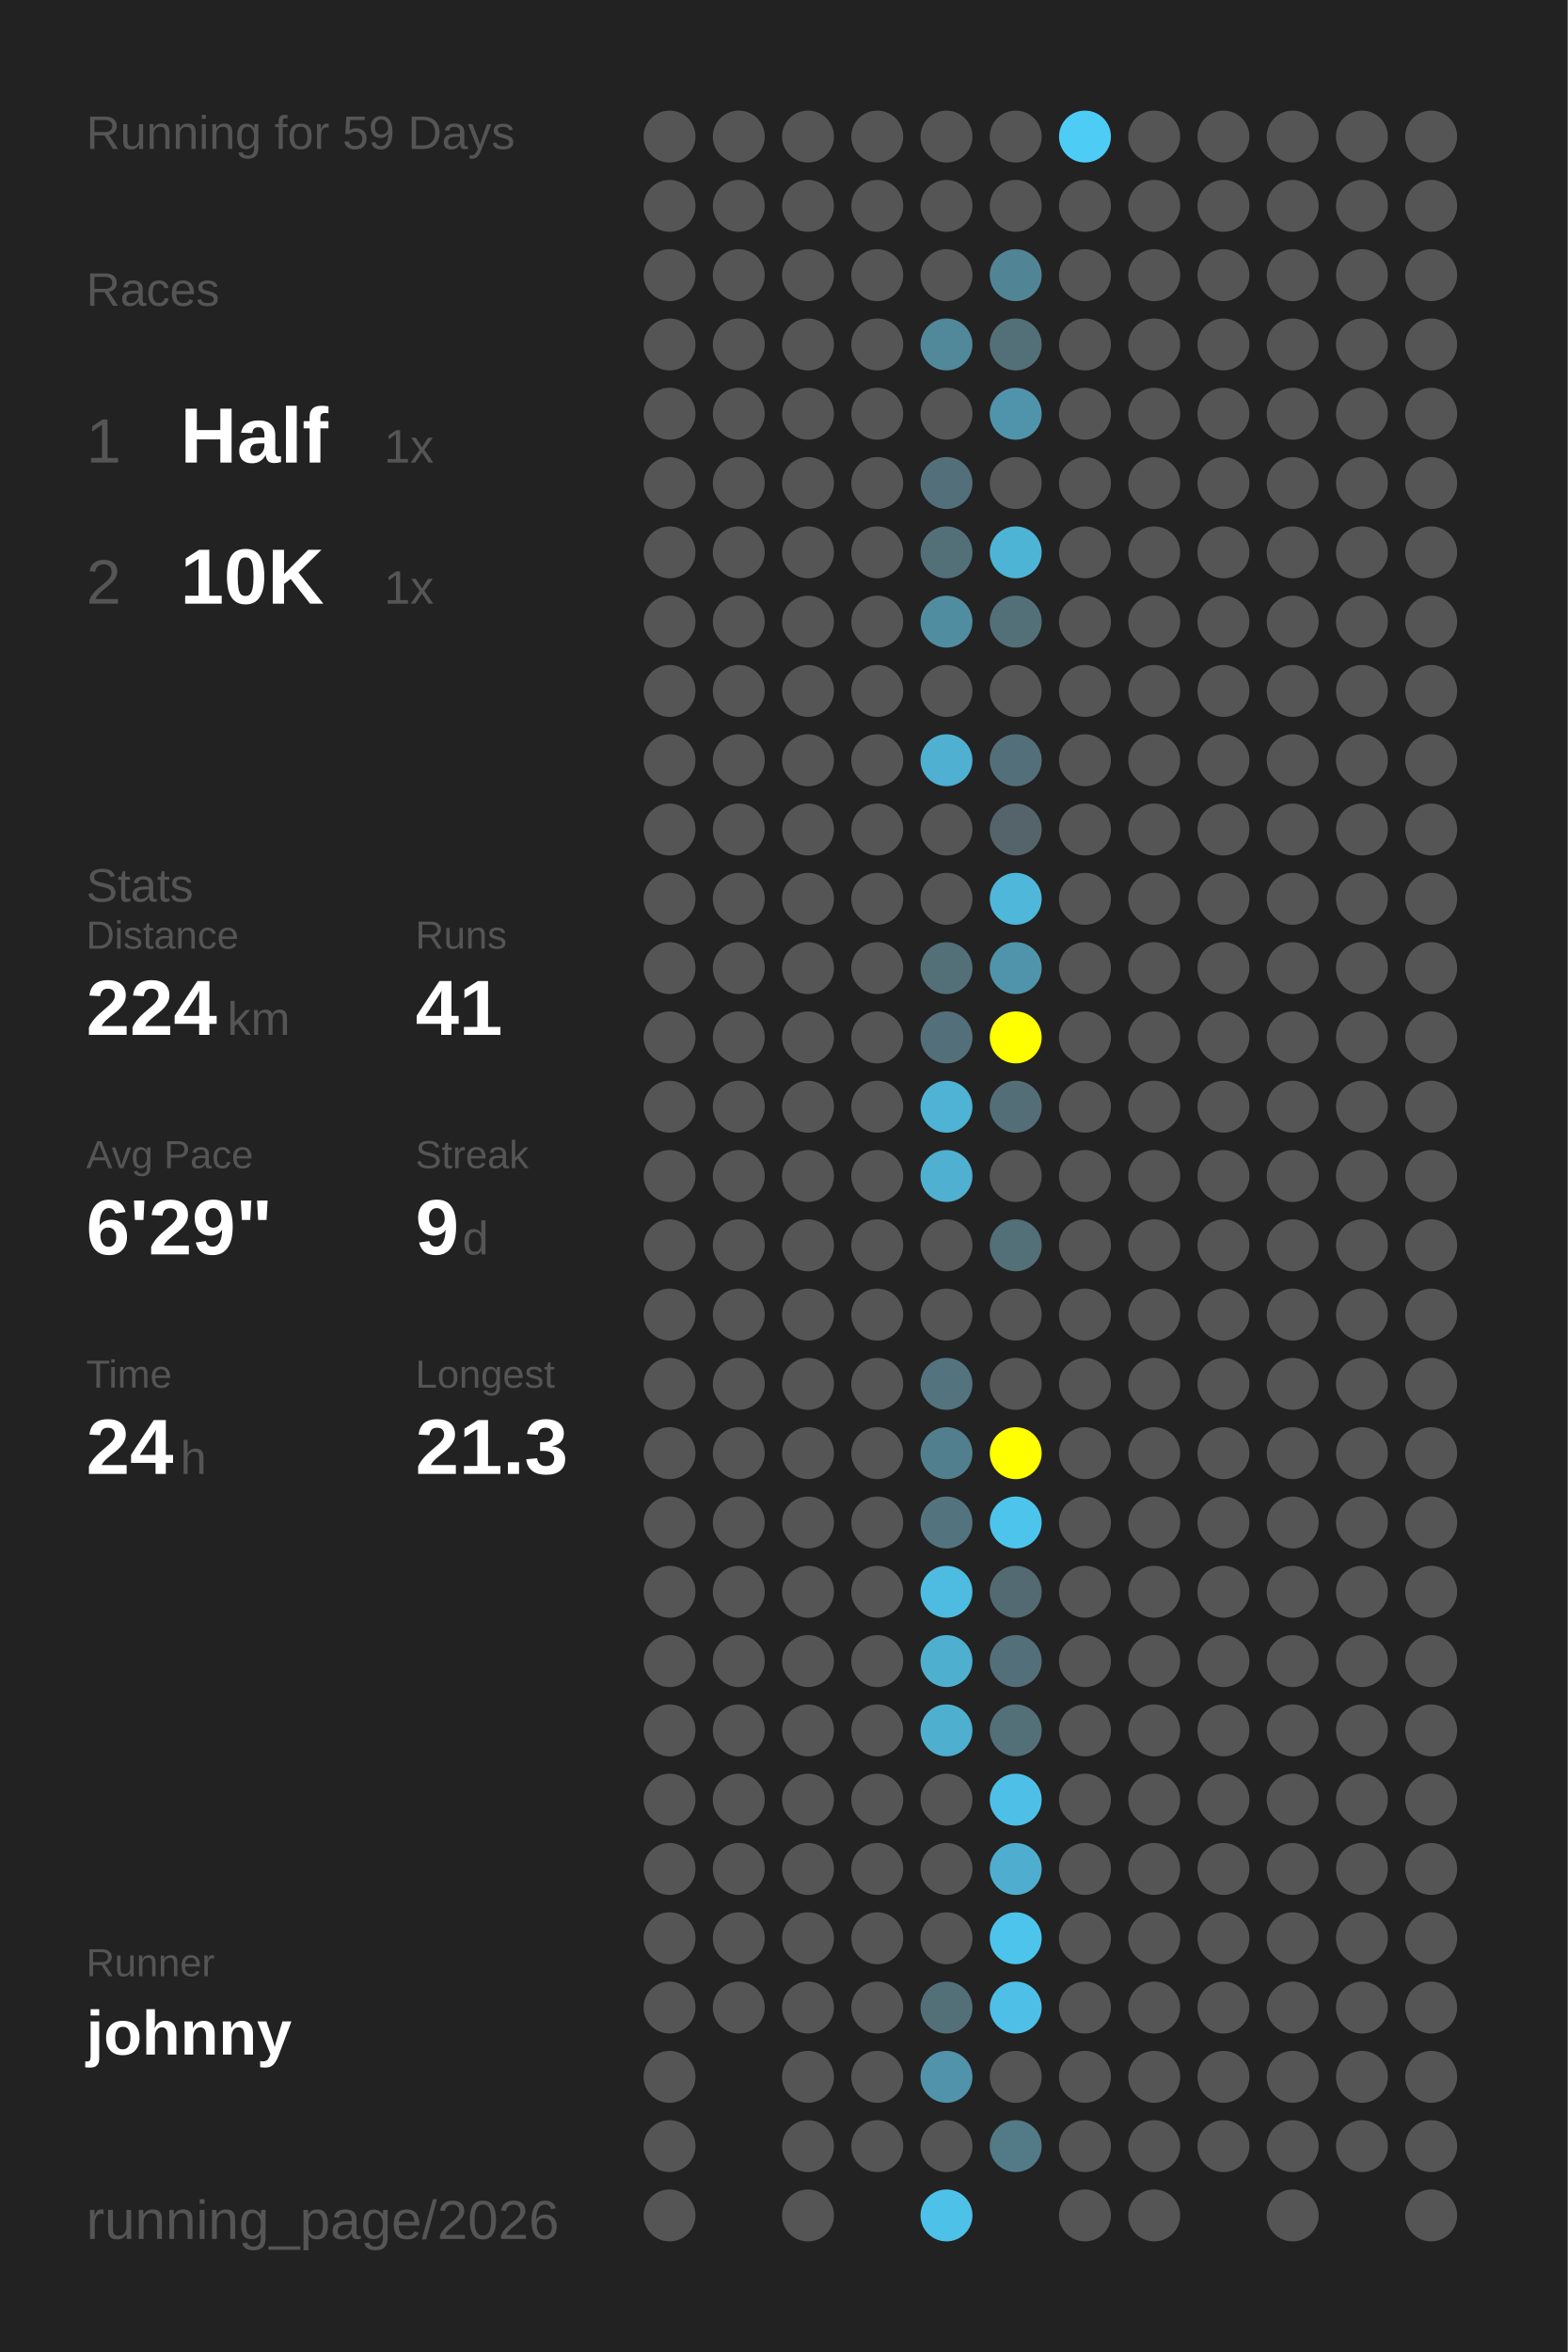
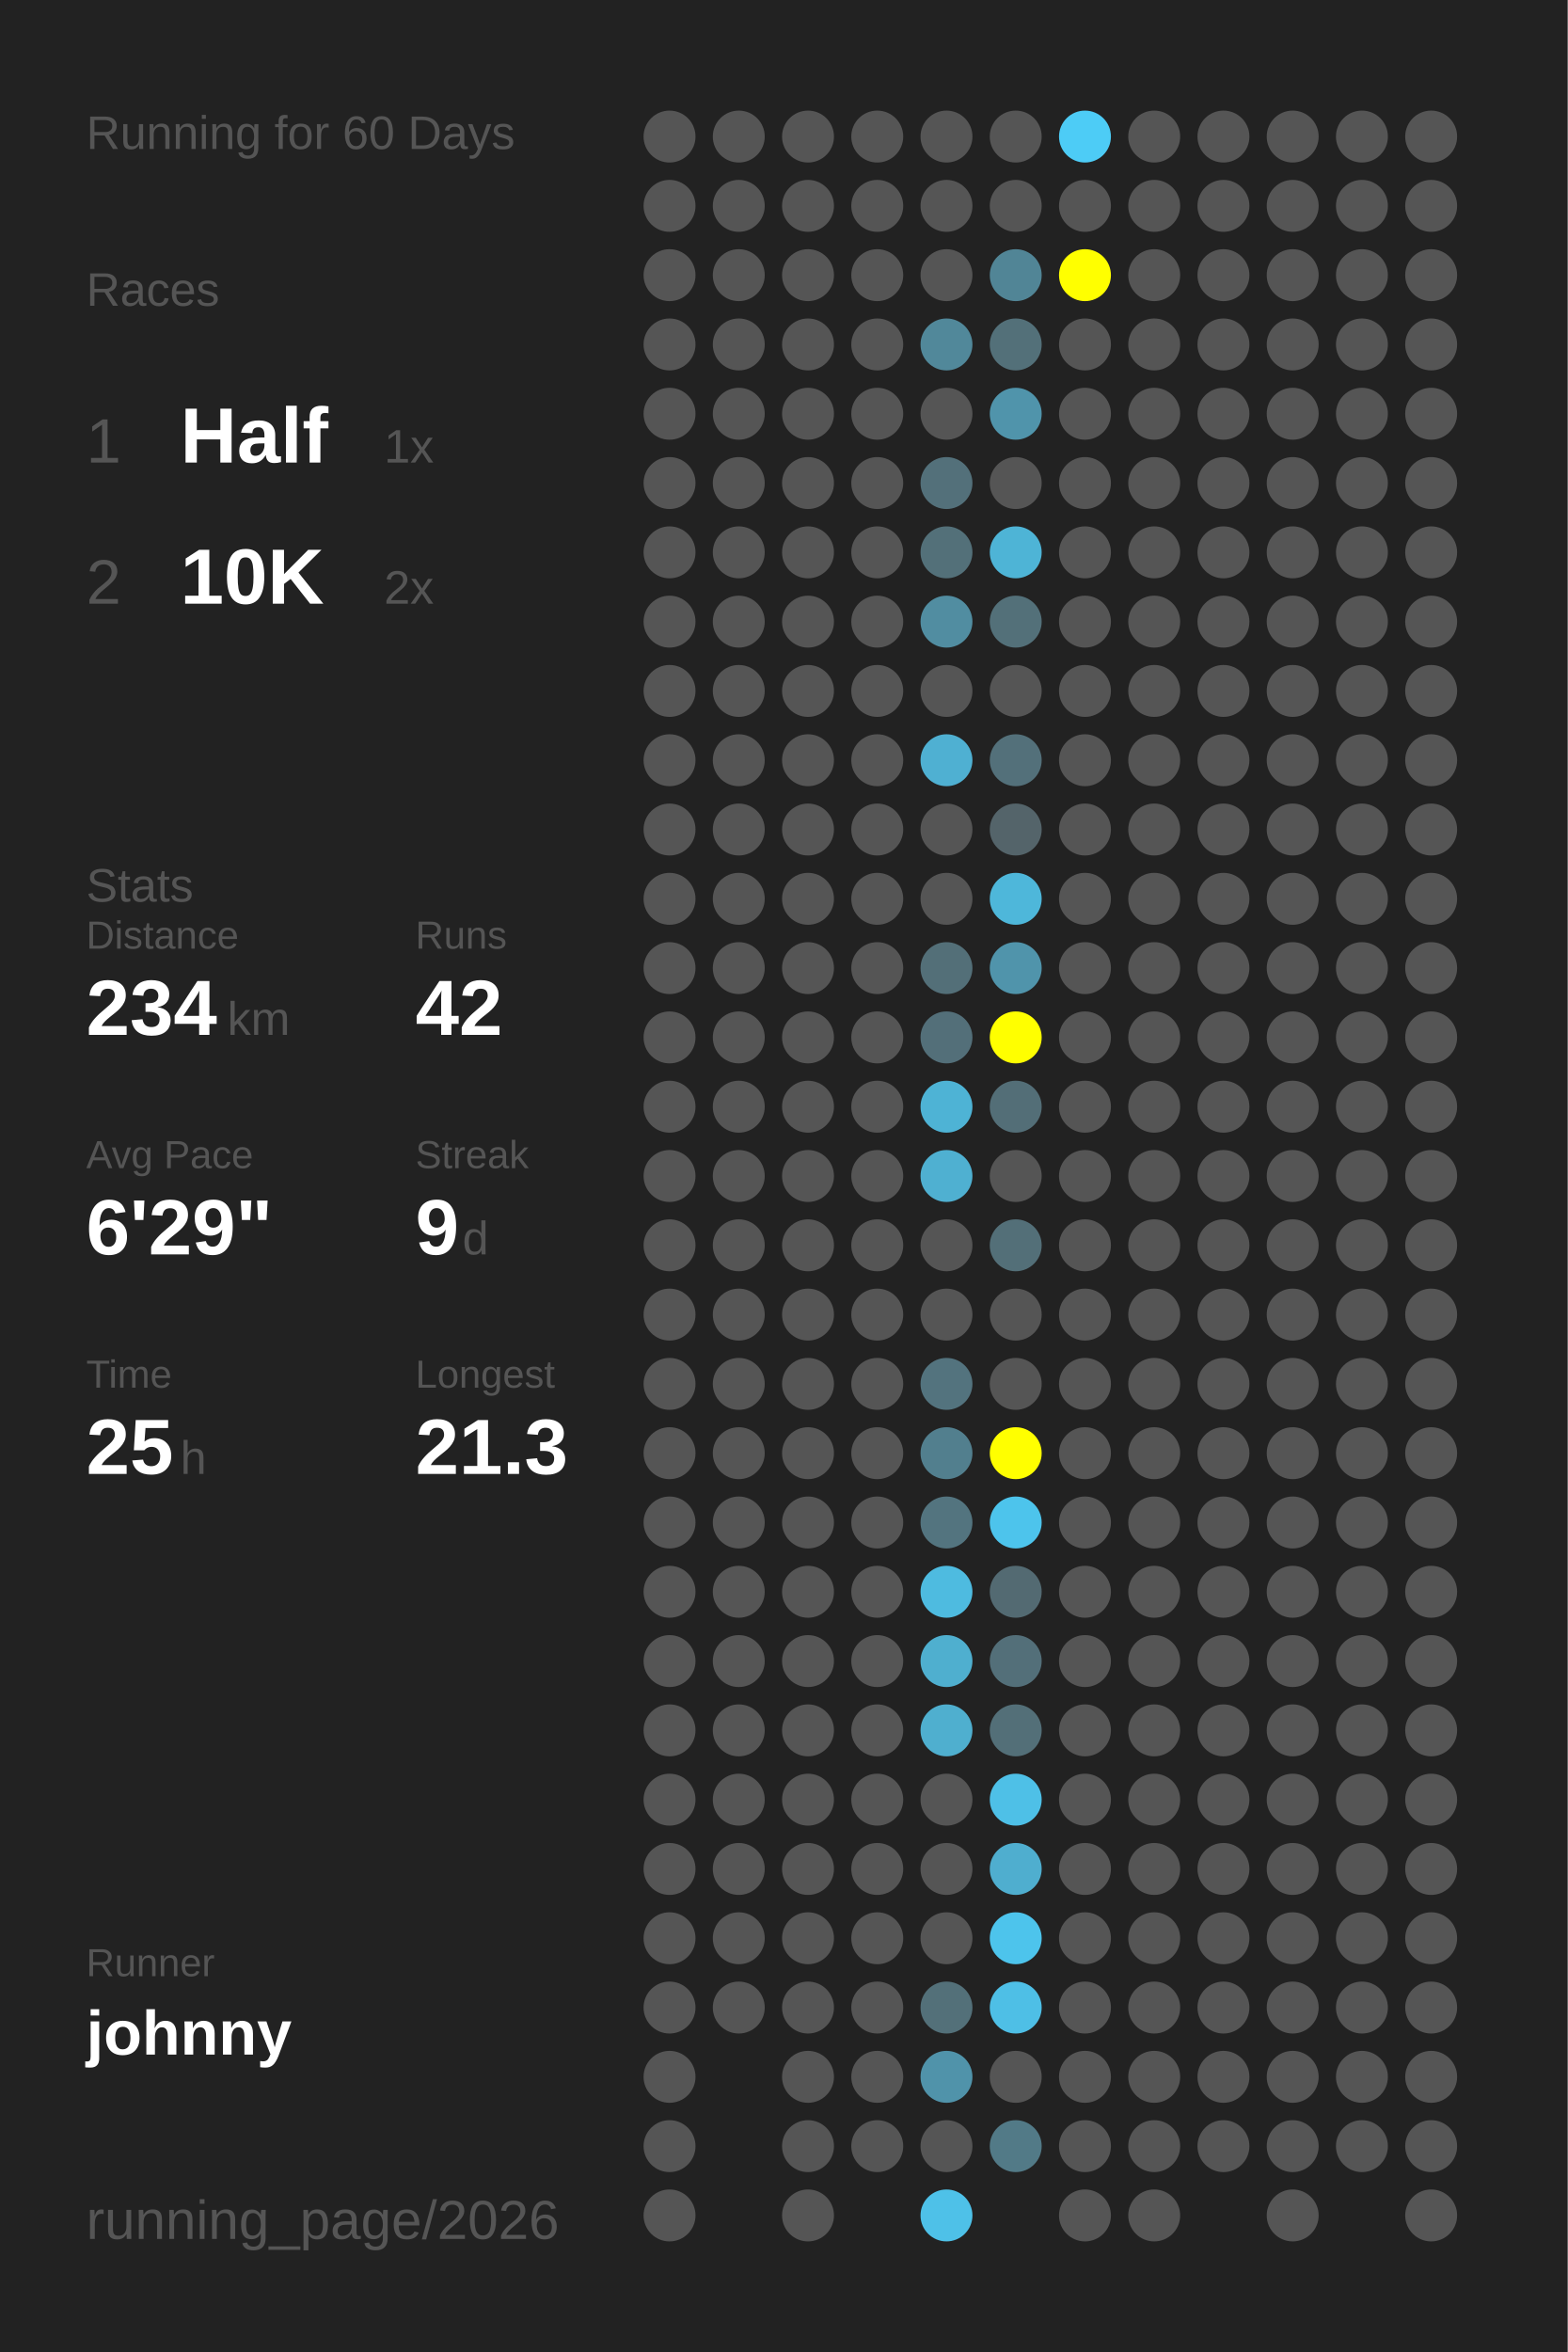
<svg xmlns="http://www.w3.org/2000/svg" baseProfile="full" height="300mm" version="1.1" viewBox="0,0,200,300" width="200mm">
  <defs />
  <rect fill="#222222" height="300" width="200" x="0" y="0" />
-   <text fill="#555555" style="font-size:6px; font-family:Arial;" x="11" y="19">Running for 59 Days</text>
+   <text fill="#555555" style="font-size:6px; font-family:Arial;" x="11" y="19">Running for 60 Days</text>
  <text fill="#555555" style="font-size:6px; font-family:Arial;" x="11" y="39">Races</text>
  <text fill="#555555" style="font-size:8px; font-family:Arial;" x="11" y="59">1</text>
  <text fill="#FFFFFF" style="font-size:10px; font-family:Arial; font-weight:bold;" x="23" y="59">Half</text>
  <text fill="#555555" style="font-size:6px; font-family:Arial;" x="49" y="59">1x</text>
  <text fill="#555555" style="font-size:8px; font-family:Arial;" x="11" y="77">2</text>
  <text fill="#FFFFFF" style="font-size:10px; font-family:Arial; font-weight:bold;" x="23" y="77">10K</text>
-   <text fill="#555555" style="font-size:6px; font-family:Arial;" x="49" y="77">1x</text>
+   <text fill="#555555" style="font-size:6px; font-family:Arial;" x="49" y="77">2x</text>
  <text fill="#555555" style="font-size:6px; font-family:Arial;" x="11" y="115">Stats</text>
  <text fill="#555555" style="font-size:5px; font-family:Arial;" x="11" y="121">Distance</text>
-   <text fill="#FFFFFF" style="font-size:10px; font-family:Arial; font-weight:bold;" x="11" y="132">224</text>
+   <text fill="#FFFFFF" style="font-size:10px; font-family:Arial; font-weight:bold;" x="11" y="132">234</text>
  <text fill="#555555" style="font-size:6px; font-family:Arial;" x="29" y="132">km</text>
  <text fill="#555555" style="font-size:5px; font-family:Arial;" x="53" y="121">Runs</text>
-   <text fill="#FFFFFF" style="font-size:10px; font-family:Arial; font-weight:bold;" x="53" y="132">41</text>
+   <text fill="#FFFFFF" style="font-size:10px; font-family:Arial; font-weight:bold;" x="53" y="132">42</text>
  <text fill="#555555" style="font-size:5px; font-family:Arial;" x="11" y="149">Avg Pace</text>
  <text fill="#FFFFFF" style="font-size:10px; font-family:Arial; font-weight:bold;" x="11" y="160">6'29"</text>
  <text fill="#555555" style="font-size:5px; font-family:Arial;" x="53" y="149">Streak</text>
  <text fill="#FFFFFF" style="font-size:10px; font-family:Arial; font-weight:bold;" x="53" y="160">9</text>
  <text fill="#555555" style="font-size:6px; font-family:Arial;" x="59" y="160">d</text>
  <text fill="#555555" style="font-size:5px; font-family:Arial;" x="11" y="177">Time</text>
-   <text fill="#FFFFFF" style="font-size:10px; font-family:Arial; font-weight:bold;" x="11" y="188">24</text>
+   <text fill="#FFFFFF" style="font-size:10px; font-family:Arial; font-weight:bold;" x="11" y="188">25</text>
  <text fill="#555555" style="font-size:6px; font-family:Arial;" x="23" y="188">h</text>
  <text fill="#555555" style="font-size:5px; font-family:Arial;" x="53" y="177">Longest</text>
  <text fill="#FFFFFF" style="font-size:10px; font-family:Arial; font-weight:bold;" x="53" y="188">21.3</text>
  <text fill="#555555" style="font-size:5px; font-family:Arial;" x="11" y="252.065">Runner</text>
  <text fill="#FFFFFF" style="font-size:8px; font-family:Arial; font-weight:bold;" x="11" y="262.065">johnny</text>
  <text fill="#555555" style="font-size:7px; font-family:Arial;" x="11" y="285.581">running_page/2026</text>
  <circle cx="85.417" cy="17.419" fill="#555555" r="3.312" />
  <circle cx="85.417" cy="26.258" fill="#555555" r="3.312" />
  <circle cx="85.417" cy="35.097" fill="#555555" r="3.312" />
  <circle cx="85.417" cy="43.935" fill="#555555" r="3.312" />
  <circle cx="85.417" cy="52.774" fill="#555555" r="3.312" />
  <circle cx="85.417" cy="61.613" fill="#555555" r="3.312" />
  <circle cx="85.417" cy="70.452" fill="#555555" r="3.312" />
  <circle cx="85.417" cy="79.29" fill="#555555" r="3.312" />
  <circle cx="85.417" cy="88.129" fill="#555555" r="3.312" />
  <circle cx="85.417" cy="96.968" fill="#555555" r="3.312" />
  <circle cx="85.417" cy="105.806" fill="#555555" r="3.312" />
  <circle cx="85.417" cy="114.645" fill="#555555" r="3.312" />
  <circle cx="85.417" cy="123.484" fill="#555555" r="3.312" />
  <circle cx="85.417" cy="132.323" fill="#555555" r="3.312" />
  <circle cx="85.417" cy="141.161" fill="#555555" r="3.312" />
  <circle cx="85.417" cy="150" fill="#555555" r="3.312" />
  <circle cx="85.417" cy="158.839" fill="#555555" r="3.312" />
  <circle cx="85.417" cy="167.677" fill="#555555" r="3.312" />
  <circle cx="85.417" cy="176.516" fill="#555555" r="3.312" />
  <circle cx="85.417" cy="185.355" fill="#555555" r="3.312" />
  <circle cx="85.417" cy="194.194" fill="#555555" r="3.312" />
  <circle cx="85.417" cy="203.032" fill="#555555" r="3.312" />
  <circle cx="85.417" cy="211.871" fill="#555555" r="3.312" />
  <circle cx="85.417" cy="220.71" fill="#555555" r="3.312" />
  <circle cx="85.417" cy="229.548" fill="#555555" r="3.312" />
  <circle cx="85.417" cy="238.387" fill="#555555" r="3.312" />
  <circle cx="85.417" cy="247.226" fill="#555555" r="3.312" />
  <circle cx="85.417" cy="256.065" fill="#555555" r="3.312" />
  <circle cx="85.417" cy="264.903" fill="#555555" r="3.312" />
  <circle cx="85.417" cy="273.742" fill="#555555" r="3.312" />
  <circle cx="85.417" cy="282.581" fill="#555555" r="3.312" />
  <circle cx="94.25" cy="17.419" fill="#555555" r="3.312" />
  <circle cx="94.25" cy="26.258" fill="#555555" r="3.312" />
  <circle cx="94.25" cy="35.097" fill="#555555" r="3.312" />
  <circle cx="94.25" cy="43.935" fill="#555555" r="3.312" />
  <circle cx="94.25" cy="52.774" fill="#555555" r="3.312" />
  <circle cx="94.25" cy="61.613" fill="#555555" r="3.312" />
  <circle cx="94.25" cy="70.452" fill="#555555" r="3.312" />
  <circle cx="94.25" cy="79.29" fill="#555555" r="3.312" />
  <circle cx="94.25" cy="88.129" fill="#555555" r="3.312" />
  <circle cx="94.25" cy="96.968" fill="#555555" r="3.312" />
  <circle cx="94.25" cy="105.806" fill="#555555" r="3.312" />
  <circle cx="94.25" cy="114.645" fill="#555555" r="3.312" />
  <circle cx="94.25" cy="123.484" fill="#555555" r="3.312" />
  <circle cx="94.25" cy="132.323" fill="#555555" r="3.312" />
  <circle cx="94.25" cy="141.161" fill="#555555" r="3.312" />
  <circle cx="94.25" cy="150" fill="#555555" r="3.312" />
  <circle cx="94.25" cy="158.839" fill="#555555" r="3.312" />
  <circle cx="94.25" cy="167.677" fill="#555555" r="3.312" />
  <circle cx="94.25" cy="176.516" fill="#555555" r="3.312" />
  <circle cx="94.25" cy="185.355" fill="#555555" r="3.312" />
  <circle cx="94.25" cy="194.194" fill="#555555" r="3.312" />
  <circle cx="94.25" cy="203.032" fill="#555555" r="3.312" />
  <circle cx="94.25" cy="211.871" fill="#555555" r="3.312" />
  <circle cx="94.25" cy="220.71" fill="#555555" r="3.312" />
  <circle cx="94.25" cy="229.548" fill="#555555" r="3.312" />
  <circle cx="94.25" cy="238.387" fill="#555555" r="3.312" />
  <circle cx="94.25" cy="247.226" fill="#555555" r="3.312" />
  <circle cx="94.25" cy="256.065" fill="#555555" r="3.312" />
  <circle cx="103.083" cy="17.419" fill="#555555" r="3.312" />
  <circle cx="103.083" cy="26.258" fill="#555555" r="3.312" />
  <circle cx="103.083" cy="35.097" fill="#555555" r="3.312" />
  <circle cx="103.083" cy="43.935" fill="#555555" r="3.312" />
  <circle cx="103.083" cy="52.774" fill="#555555" r="3.312" />
  <circle cx="103.083" cy="61.613" fill="#555555" r="3.312" />
  <circle cx="103.083" cy="70.452" fill="#555555" r="3.312" />
  <circle cx="103.083" cy="79.29" fill="#555555" r="3.312" />
  <circle cx="103.083" cy="88.129" fill="#555555" r="3.312" />
  <circle cx="103.083" cy="96.968" fill="#555555" r="3.312" />
  <circle cx="103.083" cy="105.806" fill="#555555" r="3.312" />
  <circle cx="103.083" cy="114.645" fill="#555555" r="3.312" />
  <circle cx="103.083" cy="123.484" fill="#555555" r="3.312" />
  <circle cx="103.083" cy="132.323" fill="#555555" r="3.312" />
  <circle cx="103.083" cy="141.161" fill="#555555" r="3.312" />
  <circle cx="103.083" cy="150" fill="#555555" r="3.312" />
  <circle cx="103.083" cy="158.839" fill="#555555" r="3.312" />
  <circle cx="103.083" cy="167.677" fill="#555555" r="3.312" />
  <circle cx="103.083" cy="176.516" fill="#555555" r="3.312" />
  <circle cx="103.083" cy="185.355" fill="#555555" r="3.312" />
  <circle cx="103.083" cy="194.194" fill="#555555" r="3.312" />
  <circle cx="103.083" cy="203.032" fill="#555555" r="3.312" />
  <circle cx="103.083" cy="211.871" fill="#555555" r="3.312" />
  <circle cx="103.083" cy="220.71" fill="#555555" r="3.312" />
  <circle cx="103.083" cy="229.548" fill="#555555" r="3.312" />
  <circle cx="103.083" cy="238.387" fill="#555555" r="3.312" />
  <circle cx="103.083" cy="247.226" fill="#555555" r="3.312" />
  <circle cx="103.083" cy="256.065" fill="#555555" r="3.312" />
  <circle cx="103.083" cy="264.903" fill="#555555" r="3.312" />
  <circle cx="103.083" cy="273.742" fill="#555555" r="3.312" />
  <circle cx="103.083" cy="282.581" fill="#555555" r="3.312" />
  <circle cx="111.917" cy="17.419" fill="#555555" r="3.312" />
  <circle cx="111.917" cy="26.258" fill="#555555" r="3.312" />
  <circle cx="111.917" cy="35.097" fill="#555555" r="3.312" />
  <circle cx="111.917" cy="43.935" fill="#555555" r="3.312" />
  <circle cx="111.917" cy="52.774" fill="#555555" r="3.312" />
  <circle cx="111.917" cy="61.613" fill="#555555" r="3.312" />
  <circle cx="111.917" cy="70.452" fill="#555555" r="3.312" />
  <circle cx="111.917" cy="79.29" fill="#555555" r="3.312" />
  <circle cx="111.917" cy="88.129" fill="#555555" r="3.312" />
  <circle cx="111.917" cy="96.968" fill="#555555" r="3.312" />
  <circle cx="111.917" cy="105.806" fill="#555555" r="3.312" />
  <circle cx="111.917" cy="114.645" fill="#555555" r="3.312" />
  <circle cx="111.917" cy="123.484" fill="#555555" r="3.312" />
  <circle cx="111.917" cy="132.323" fill="#555555" r="3.312" />
  <circle cx="111.917" cy="141.161" fill="#555555" r="3.312" />
  <circle cx="111.917" cy="150" fill="#555555" r="3.312" />
  <circle cx="111.917" cy="158.839" fill="#555555" r="3.312" />
  <circle cx="111.917" cy="167.677" fill="#555555" r="3.312" />
  <circle cx="111.917" cy="176.516" fill="#555555" r="3.312" />
  <circle cx="111.917" cy="185.355" fill="#555555" r="3.312" />
  <circle cx="111.917" cy="194.194" fill="#555555" r="3.312" />
  <circle cx="111.917" cy="203.032" fill="#555555" r="3.312" />
  <circle cx="111.917" cy="211.871" fill="#555555" r="3.312" />
  <circle cx="111.917" cy="220.71" fill="#555555" r="3.312" />
  <circle cx="111.917" cy="229.548" fill="#555555" r="3.312" />
  <circle cx="111.917" cy="238.387" fill="#555555" r="3.312" />
  <circle cx="111.917" cy="247.226" fill="#555555" r="3.312" />
  <circle cx="111.917" cy="256.065" fill="#555555" r="3.312" />
  <circle cx="111.917" cy="264.903" fill="#555555" r="3.312" />
  <circle cx="111.917" cy="273.742" fill="#555555" r="3.312" />
  <circle cx="120.75" cy="17.419" fill="#555555" r="3.312" />
  <circle cx="120.75" cy="26.258" fill="#555555" r="3.312" />
  <circle cx="120.75" cy="35.097" fill="#555555" r="3.312" />
  <circle cx="120.75" cy="43.935" fill="#51889a" r="3.312" />
  <circle cx="120.75" cy="52.774" fill="#555555" r="3.312" />
  <circle cx="120.75" cy="61.613" fill="#53707a" r="3.312" />
  <circle cx="120.75" cy="70.452" fill="#537079" r="3.312" />
  <circle cx="120.75" cy="79.29" fill="#518da1" r="3.312" />
  <circle cx="120.75" cy="88.129" fill="#555555" r="3.312" />
  <circle cx="120.75" cy="96.968" fill="#4fb0d2" r="3.312" />
  <circle cx="120.75" cy="105.806" fill="#555555" r="3.312" />
  <circle cx="120.75" cy="114.645" fill="#555555" r="3.312" />
  <circle cx="120.75" cy="123.484" fill="#536f78" r="3.312" />
  <circle cx="120.75" cy="132.323" fill="#536f79" r="3.312" />
  <circle cx="120.75" cy="141.161" fill="#4eb3d5" r="3.312" />
  <circle cx="120.75" cy="150" fill="#4fb0d1" r="3.312" />
  <circle cx="120.75" cy="158.839" fill="#555555" r="3.312" />
  <circle cx="120.75" cy="167.677" fill="#555555" r="3.312" />
  <circle cx="120.75" cy="176.516" fill="#53737e" r="3.312" />
  <circle cx="120.75" cy="185.355" fill="#527f8e" r="3.312" />
  <circle cx="120.75" cy="194.194" fill="#53747f" r="3.312" />
  <circle cx="120.75" cy="203.032" fill="#4ebbe0" r="3.312" />
  <circle cx="120.75" cy="211.871" fill="#4fafcf" r="3.312" />
  <circle cx="120.75" cy="220.71" fill="#4fafcf" r="3.312" />
  <circle cx="120.75" cy="229.548" fill="#555555" r="3.312" />
  <circle cx="120.75" cy="238.387" fill="#555555" r="3.312" />
  <circle cx="120.75" cy="247.226" fill="#555555" r="3.312" />
  <circle cx="120.75" cy="256.065" fill="#537079" r="3.312" />
  <circle cx="120.75" cy="264.903" fill="#5093aa" r="3.312" />
  <circle cx="120.75" cy="273.742" fill="#555555" r="3.312" />
  <circle cx="120.75" cy="282.581" fill="#4ec1e8" r="3.312" />
  <circle cx="129.583" cy="17.419" fill="#555555" r="3.312" />
  <circle cx="129.583" cy="26.258" fill="#555555" r="3.312" />
  <circle cx="129.583" cy="35.097" fill="#518596" r="3.312" />
  <circle cx="129.583" cy="43.935" fill="#537079" r="3.312" />
  <circle cx="129.583" cy="52.774" fill="#5094ab" r="3.312" />
  <circle cx="129.583" cy="61.613" fill="#555555" r="3.312" />
  <circle cx="129.583" cy="70.452" fill="#4eb4d6" r="3.312" />
  <circle cx="129.583" cy="79.29" fill="#537079" r="3.312" />
  <circle cx="129.583" cy="88.129" fill="#555555" r="3.312" />
  <circle cx="129.583" cy="96.968" fill="#53707a" r="3.312" />
  <circle cx="129.583" cy="105.806" fill="#54646a" r="3.312" />
  <circle cx="129.583" cy="114.645" fill="#4eb7da" r="3.312" />
  <circle cx="129.583" cy="123.484" fill="#5094ab" r="3.312" />
  <circle cx="129.583" cy="132.323" fill="#FFFF00" r="3.312" />
  <circle cx="129.583" cy="141.161" fill="#536e77" r="3.312" />
  <circle cx="129.583" cy="150" fill="#555555" r="3.312" />
  <circle cx="129.583" cy="158.839" fill="#536f78" r="3.312" />
  <circle cx="129.583" cy="167.677" fill="#555555" r="3.312" />
  <circle cx="129.583" cy="176.516" fill="#555555" r="3.312" />
  <circle cx="129.583" cy="185.355" fill="#FFFF00" r="3.312" />
  <circle cx="129.583" cy="194.194" fill="#4dc4ec" r="3.312" />
  <circle cx="129.583" cy="203.032" fill="#536a72" r="3.312" />
  <circle cx="129.583" cy="211.871" fill="#536f79" r="3.312" />
  <circle cx="129.583" cy="220.71" fill="#536f78" r="3.312" />
  <circle cx="129.583" cy="229.548" fill="#4ec0e7" r="3.312" />
  <circle cx="129.583" cy="238.387" fill="#4faecf" r="3.312" />
  <circle cx="129.583" cy="247.226" fill="#4dc4ec" r="3.312" />
  <circle cx="129.583" cy="256.065" fill="#4ebfe6" r="3.312" />
  <circle cx="129.583" cy="264.903" fill="#555555" r="3.312" />
  <circle cx="129.583" cy="273.742" fill="#527a87" r="3.312" />
  <circle cx="138.417" cy="17.419" fill="#4dccf6" r="3.312" />
  <circle cx="138.417" cy="26.258" fill="#555555" r="3.312" />
-   <circle cx="138.417" cy="35.097" fill="#555555" r="3.312" />
+   <circle cx="138.417" cy="35.097" fill="#FFFF00" r="3.312" />
  <circle cx="138.417" cy="43.935" fill="#555555" r="3.312" />
  <circle cx="138.417" cy="52.774" fill="#555555" r="3.312" />
  <circle cx="138.417" cy="61.613" fill="#555555" r="3.312" />
  <circle cx="138.417" cy="70.452" fill="#555555" r="3.312" />
  <circle cx="138.417" cy="79.29" fill="#555555" r="3.312" />
  <circle cx="138.417" cy="88.129" fill="#555555" r="3.312" />
  <circle cx="138.417" cy="96.968" fill="#555555" r="3.312" />
  <circle cx="138.417" cy="105.806" fill="#555555" r="3.312" />
  <circle cx="138.417" cy="114.645" fill="#555555" r="3.312" />
  <circle cx="138.417" cy="123.484" fill="#555555" r="3.312" />
  <circle cx="138.417" cy="132.323" fill="#555555" r="3.312" />
  <circle cx="138.417" cy="141.161" fill="#555555" r="3.312" />
  <circle cx="138.417" cy="150" fill="#555555" r="3.312" />
  <circle cx="138.417" cy="158.839" fill="#555555" r="3.312" />
  <circle cx="138.417" cy="167.677" fill="#555555" r="3.312" />
  <circle cx="138.417" cy="176.516" fill="#555555" r="3.312" />
  <circle cx="138.417" cy="185.355" fill="#555555" r="3.312" />
  <circle cx="138.417" cy="194.194" fill="#555555" r="3.312" />
  <circle cx="138.417" cy="203.032" fill="#555555" r="3.312" />
  <circle cx="138.417" cy="211.871" fill="#555555" r="3.312" />
  <circle cx="138.417" cy="220.71" fill="#555555" r="3.312" />
  <circle cx="138.417" cy="229.548" fill="#555555" r="3.312" />
  <circle cx="138.417" cy="238.387" fill="#555555" r="3.312" />
  <circle cx="138.417" cy="247.226" fill="#555555" r="3.312" />
  <circle cx="138.417" cy="256.065" fill="#555555" r="3.312" />
  <circle cx="138.417" cy="264.903" fill="#555555" r="3.312" />
  <circle cx="138.417" cy="273.742" fill="#555555" r="3.312" />
  <circle cx="138.417" cy="282.581" fill="#555555" r="3.312" />
  <circle cx="147.25" cy="17.419" fill="#555555" r="3.312" />
  <circle cx="147.25" cy="26.258" fill="#555555" r="3.312" />
  <circle cx="147.25" cy="35.097" fill="#555555" r="3.312" />
  <circle cx="147.25" cy="43.935" fill="#555555" r="3.312" />
  <circle cx="147.25" cy="52.774" fill="#555555" r="3.312" />
  <circle cx="147.25" cy="61.613" fill="#555555" r="3.312" />
  <circle cx="147.25" cy="70.452" fill="#555555" r="3.312" />
  <circle cx="147.25" cy="79.29" fill="#555555" r="3.312" />
  <circle cx="147.25" cy="88.129" fill="#555555" r="3.312" />
  <circle cx="147.25" cy="96.968" fill="#555555" r="3.312" />
  <circle cx="147.25" cy="105.806" fill="#555555" r="3.312" />
  <circle cx="147.25" cy="114.645" fill="#555555" r="3.312" />
  <circle cx="147.25" cy="123.484" fill="#555555" r="3.312" />
  <circle cx="147.25" cy="132.323" fill="#555555" r="3.312" />
  <circle cx="147.25" cy="141.161" fill="#555555" r="3.312" />
  <circle cx="147.25" cy="150" fill="#555555" r="3.312" />
  <circle cx="147.25" cy="158.839" fill="#555555" r="3.312" />
  <circle cx="147.25" cy="167.677" fill="#555555" r="3.312" />
  <circle cx="147.25" cy="176.516" fill="#555555" r="3.312" />
  <circle cx="147.25" cy="185.355" fill="#555555" r="3.312" />
  <circle cx="147.25" cy="194.194" fill="#555555" r="3.312" />
  <circle cx="147.25" cy="203.032" fill="#555555" r="3.312" />
  <circle cx="147.25" cy="211.871" fill="#555555" r="3.312" />
  <circle cx="147.25" cy="220.71" fill="#555555" r="3.312" />
  <circle cx="147.25" cy="229.548" fill="#555555" r="3.312" />
  <circle cx="147.25" cy="238.387" fill="#555555" r="3.312" />
  <circle cx="147.25" cy="247.226" fill="#555555" r="3.312" />
  <circle cx="147.25" cy="256.065" fill="#555555" r="3.312" />
  <circle cx="147.25" cy="264.903" fill="#555555" r="3.312" />
  <circle cx="147.25" cy="273.742" fill="#555555" r="3.312" />
  <circle cx="147.25" cy="282.581" fill="#555555" r="3.312" />
  <circle cx="156.083" cy="17.419" fill="#555555" r="3.312" />
  <circle cx="156.083" cy="26.258" fill="#555555" r="3.312" />
  <circle cx="156.083" cy="35.097" fill="#555555" r="3.312" />
  <circle cx="156.083" cy="43.935" fill="#555555" r="3.312" />
  <circle cx="156.083" cy="52.774" fill="#555555" r="3.312" />
  <circle cx="156.083" cy="61.613" fill="#555555" r="3.312" />
  <circle cx="156.083" cy="70.452" fill="#555555" r="3.312" />
  <circle cx="156.083" cy="79.29" fill="#555555" r="3.312" />
  <circle cx="156.083" cy="88.129" fill="#555555" r="3.312" />
  <circle cx="156.083" cy="96.968" fill="#555555" r="3.312" />
  <circle cx="156.083" cy="105.806" fill="#555555" r="3.312" />
  <circle cx="156.083" cy="114.645" fill="#555555" r="3.312" />
  <circle cx="156.083" cy="123.484" fill="#555555" r="3.312" />
  <circle cx="156.083" cy="132.323" fill="#555555" r="3.312" />
  <circle cx="156.083" cy="141.161" fill="#555555" r="3.312" />
  <circle cx="156.083" cy="150" fill="#555555" r="3.312" />
  <circle cx="156.083" cy="158.839" fill="#555555" r="3.312" />
  <circle cx="156.083" cy="167.677" fill="#555555" r="3.312" />
  <circle cx="156.083" cy="176.516" fill="#555555" r="3.312" />
  <circle cx="156.083" cy="185.355" fill="#555555" r="3.312" />
  <circle cx="156.083" cy="194.194" fill="#555555" r="3.312" />
  <circle cx="156.083" cy="203.032" fill="#555555" r="3.312" />
  <circle cx="156.083" cy="211.871" fill="#555555" r="3.312" />
  <circle cx="156.083" cy="220.71" fill="#555555" r="3.312" />
  <circle cx="156.083" cy="229.548" fill="#555555" r="3.312" />
  <circle cx="156.083" cy="238.387" fill="#555555" r="3.312" />
  <circle cx="156.083" cy="247.226" fill="#555555" r="3.312" />
  <circle cx="156.083" cy="256.065" fill="#555555" r="3.312" />
  <circle cx="156.083" cy="264.903" fill="#555555" r="3.312" />
  <circle cx="156.083" cy="273.742" fill="#555555" r="3.312" />
  <circle cx="164.917" cy="17.419" fill="#555555" r="3.312" />
  <circle cx="164.917" cy="26.258" fill="#555555" r="3.312" />
  <circle cx="164.917" cy="35.097" fill="#555555" r="3.312" />
  <circle cx="164.917" cy="43.935" fill="#555555" r="3.312" />
  <circle cx="164.917" cy="52.774" fill="#555555" r="3.312" />
  <circle cx="164.917" cy="61.613" fill="#555555" r="3.312" />
  <circle cx="164.917" cy="70.452" fill="#555555" r="3.312" />
  <circle cx="164.917" cy="79.29" fill="#555555" r="3.312" />
  <circle cx="164.917" cy="88.129" fill="#555555" r="3.312" />
  <circle cx="164.917" cy="96.968" fill="#555555" r="3.312" />
  <circle cx="164.917" cy="105.806" fill="#555555" r="3.312" />
  <circle cx="164.917" cy="114.645" fill="#555555" r="3.312" />
  <circle cx="164.917" cy="123.484" fill="#555555" r="3.312" />
  <circle cx="164.917" cy="132.323" fill="#555555" r="3.312" />
  <circle cx="164.917" cy="141.161" fill="#555555" r="3.312" />
  <circle cx="164.917" cy="150" fill="#555555" r="3.312" />
  <circle cx="164.917" cy="158.839" fill="#555555" r="3.312" />
  <circle cx="164.917" cy="167.677" fill="#555555" r="3.312" />
  <circle cx="164.917" cy="176.516" fill="#555555" r="3.312" />
  <circle cx="164.917" cy="185.355" fill="#555555" r="3.312" />
  <circle cx="164.917" cy="194.194" fill="#555555" r="3.312" />
  <circle cx="164.917" cy="203.032" fill="#555555" r="3.312" />
  <circle cx="164.917" cy="211.871" fill="#555555" r="3.312" />
  <circle cx="164.917" cy="220.71" fill="#555555" r="3.312" />
  <circle cx="164.917" cy="229.548" fill="#555555" r="3.312" />
  <circle cx="164.917" cy="238.387" fill="#555555" r="3.312" />
  <circle cx="164.917" cy="247.226" fill="#555555" r="3.312" />
  <circle cx="164.917" cy="256.065" fill="#555555" r="3.312" />
  <circle cx="164.917" cy="264.903" fill="#555555" r="3.312" />
  <circle cx="164.917" cy="273.742" fill="#555555" r="3.312" />
  <circle cx="164.917" cy="282.581" fill="#555555" r="3.312" />
  <circle cx="173.75" cy="17.419" fill="#555555" r="3.312" />
  <circle cx="173.75" cy="26.258" fill="#555555" r="3.312" />
  <circle cx="173.75" cy="35.097" fill="#555555" r="3.312" />
  <circle cx="173.75" cy="43.935" fill="#555555" r="3.312" />
  <circle cx="173.75" cy="52.774" fill="#555555" r="3.312" />
  <circle cx="173.75" cy="61.613" fill="#555555" r="3.312" />
  <circle cx="173.75" cy="70.452" fill="#555555" r="3.312" />
  <circle cx="173.75" cy="79.29" fill="#555555" r="3.312" />
  <circle cx="173.75" cy="88.129" fill="#555555" r="3.312" />
  <circle cx="173.75" cy="96.968" fill="#555555" r="3.312" />
  <circle cx="173.75" cy="105.806" fill="#555555" r="3.312" />
  <circle cx="173.75" cy="114.645" fill="#555555" r="3.312" />
  <circle cx="173.75" cy="123.484" fill="#555555" r="3.312" />
  <circle cx="173.75" cy="132.323" fill="#555555" r="3.312" />
  <circle cx="173.75" cy="141.161" fill="#555555" r="3.312" />
  <circle cx="173.75" cy="150" fill="#555555" r="3.312" />
  <circle cx="173.75" cy="158.839" fill="#555555" r="3.312" />
  <circle cx="173.75" cy="167.677" fill="#555555" r="3.312" />
  <circle cx="173.75" cy="176.516" fill="#555555" r="3.312" />
  <circle cx="173.75" cy="185.355" fill="#555555" r="3.312" />
  <circle cx="173.75" cy="194.194" fill="#555555" r="3.312" />
  <circle cx="173.75" cy="203.032" fill="#555555" r="3.312" />
  <circle cx="173.75" cy="211.871" fill="#555555" r="3.312" />
  <circle cx="173.75" cy="220.71" fill="#555555" r="3.312" />
  <circle cx="173.75" cy="229.548" fill="#555555" r="3.312" />
  <circle cx="173.75" cy="238.387" fill="#555555" r="3.312" />
  <circle cx="173.75" cy="247.226" fill="#555555" r="3.312" />
  <circle cx="173.75" cy="256.065" fill="#555555" r="3.312" />
  <circle cx="173.75" cy="264.903" fill="#555555" r="3.312" />
  <circle cx="173.75" cy="273.742" fill="#555555" r="3.312" />
  <circle cx="182.583" cy="17.419" fill="#555555" r="3.312" />
  <circle cx="182.583" cy="26.258" fill="#555555" r="3.312" />
  <circle cx="182.583" cy="35.097" fill="#555555" r="3.312" />
  <circle cx="182.583" cy="43.935" fill="#555555" r="3.312" />
  <circle cx="182.583" cy="52.774" fill="#555555" r="3.312" />
  <circle cx="182.583" cy="61.613" fill="#555555" r="3.312" />
  <circle cx="182.583" cy="70.452" fill="#555555" r="3.312" />
  <circle cx="182.583" cy="79.29" fill="#555555" r="3.312" />
  <circle cx="182.583" cy="88.129" fill="#555555" r="3.312" />
  <circle cx="182.583" cy="96.968" fill="#555555" r="3.312" />
  <circle cx="182.583" cy="105.806" fill="#555555" r="3.312" />
  <circle cx="182.583" cy="114.645" fill="#555555" r="3.312" />
  <circle cx="182.583" cy="123.484" fill="#555555" r="3.312" />
  <circle cx="182.583" cy="132.323" fill="#555555" r="3.312" />
  <circle cx="182.583" cy="141.161" fill="#555555" r="3.312" />
  <circle cx="182.583" cy="150" fill="#555555" r="3.312" />
  <circle cx="182.583" cy="158.839" fill="#555555" r="3.312" />
  <circle cx="182.583" cy="167.677" fill="#555555" r="3.312" />
  <circle cx="182.583" cy="176.516" fill="#555555" r="3.312" />
  <circle cx="182.583" cy="185.355" fill="#555555" r="3.312" />
  <circle cx="182.583" cy="194.194" fill="#555555" r="3.312" />
  <circle cx="182.583" cy="203.032" fill="#555555" r="3.312" />
  <circle cx="182.583" cy="211.871" fill="#555555" r="3.312" />
  <circle cx="182.583" cy="220.71" fill="#555555" r="3.312" />
  <circle cx="182.583" cy="229.548" fill="#555555" r="3.312" />
  <circle cx="182.583" cy="238.387" fill="#555555" r="3.312" />
  <circle cx="182.583" cy="247.226" fill="#555555" r="3.312" />
  <circle cx="182.583" cy="256.065" fill="#555555" r="3.312" />
  <circle cx="182.583" cy="264.903" fill="#555555" r="3.312" />
  <circle cx="182.583" cy="273.742" fill="#555555" r="3.312" />
  <circle cx="182.583" cy="282.581" fill="#555555" r="3.312" />
</svg>
